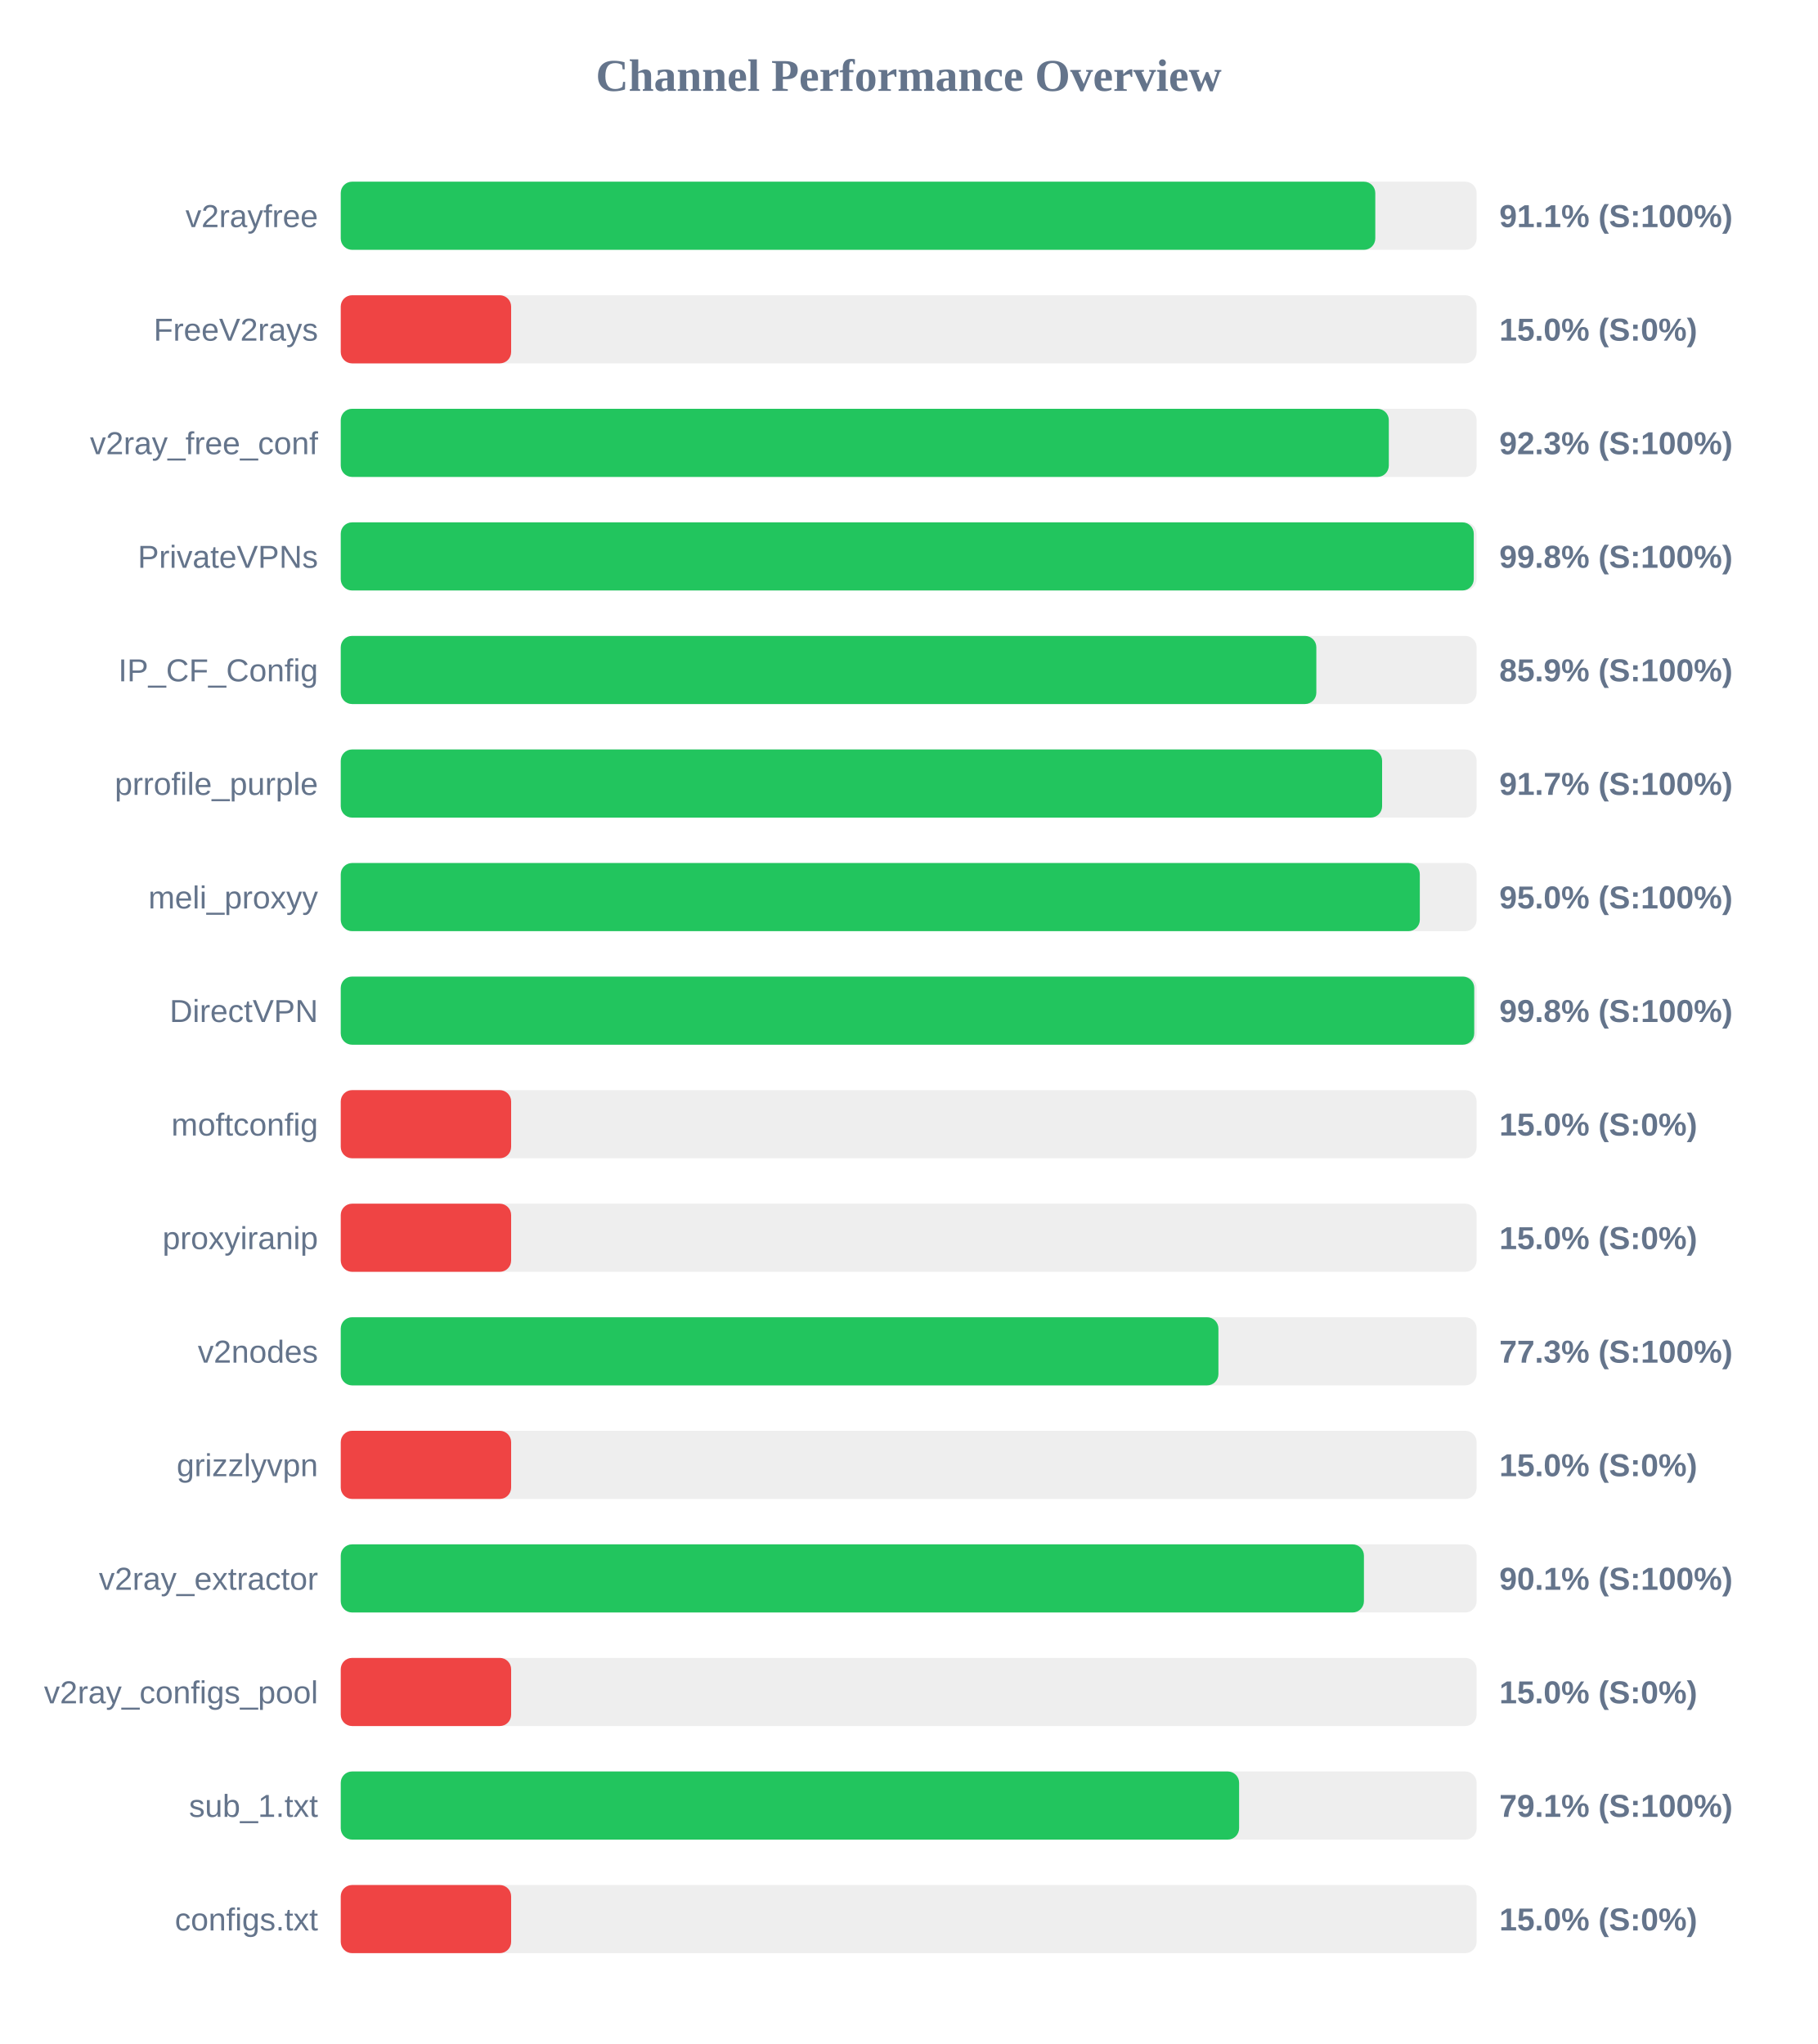
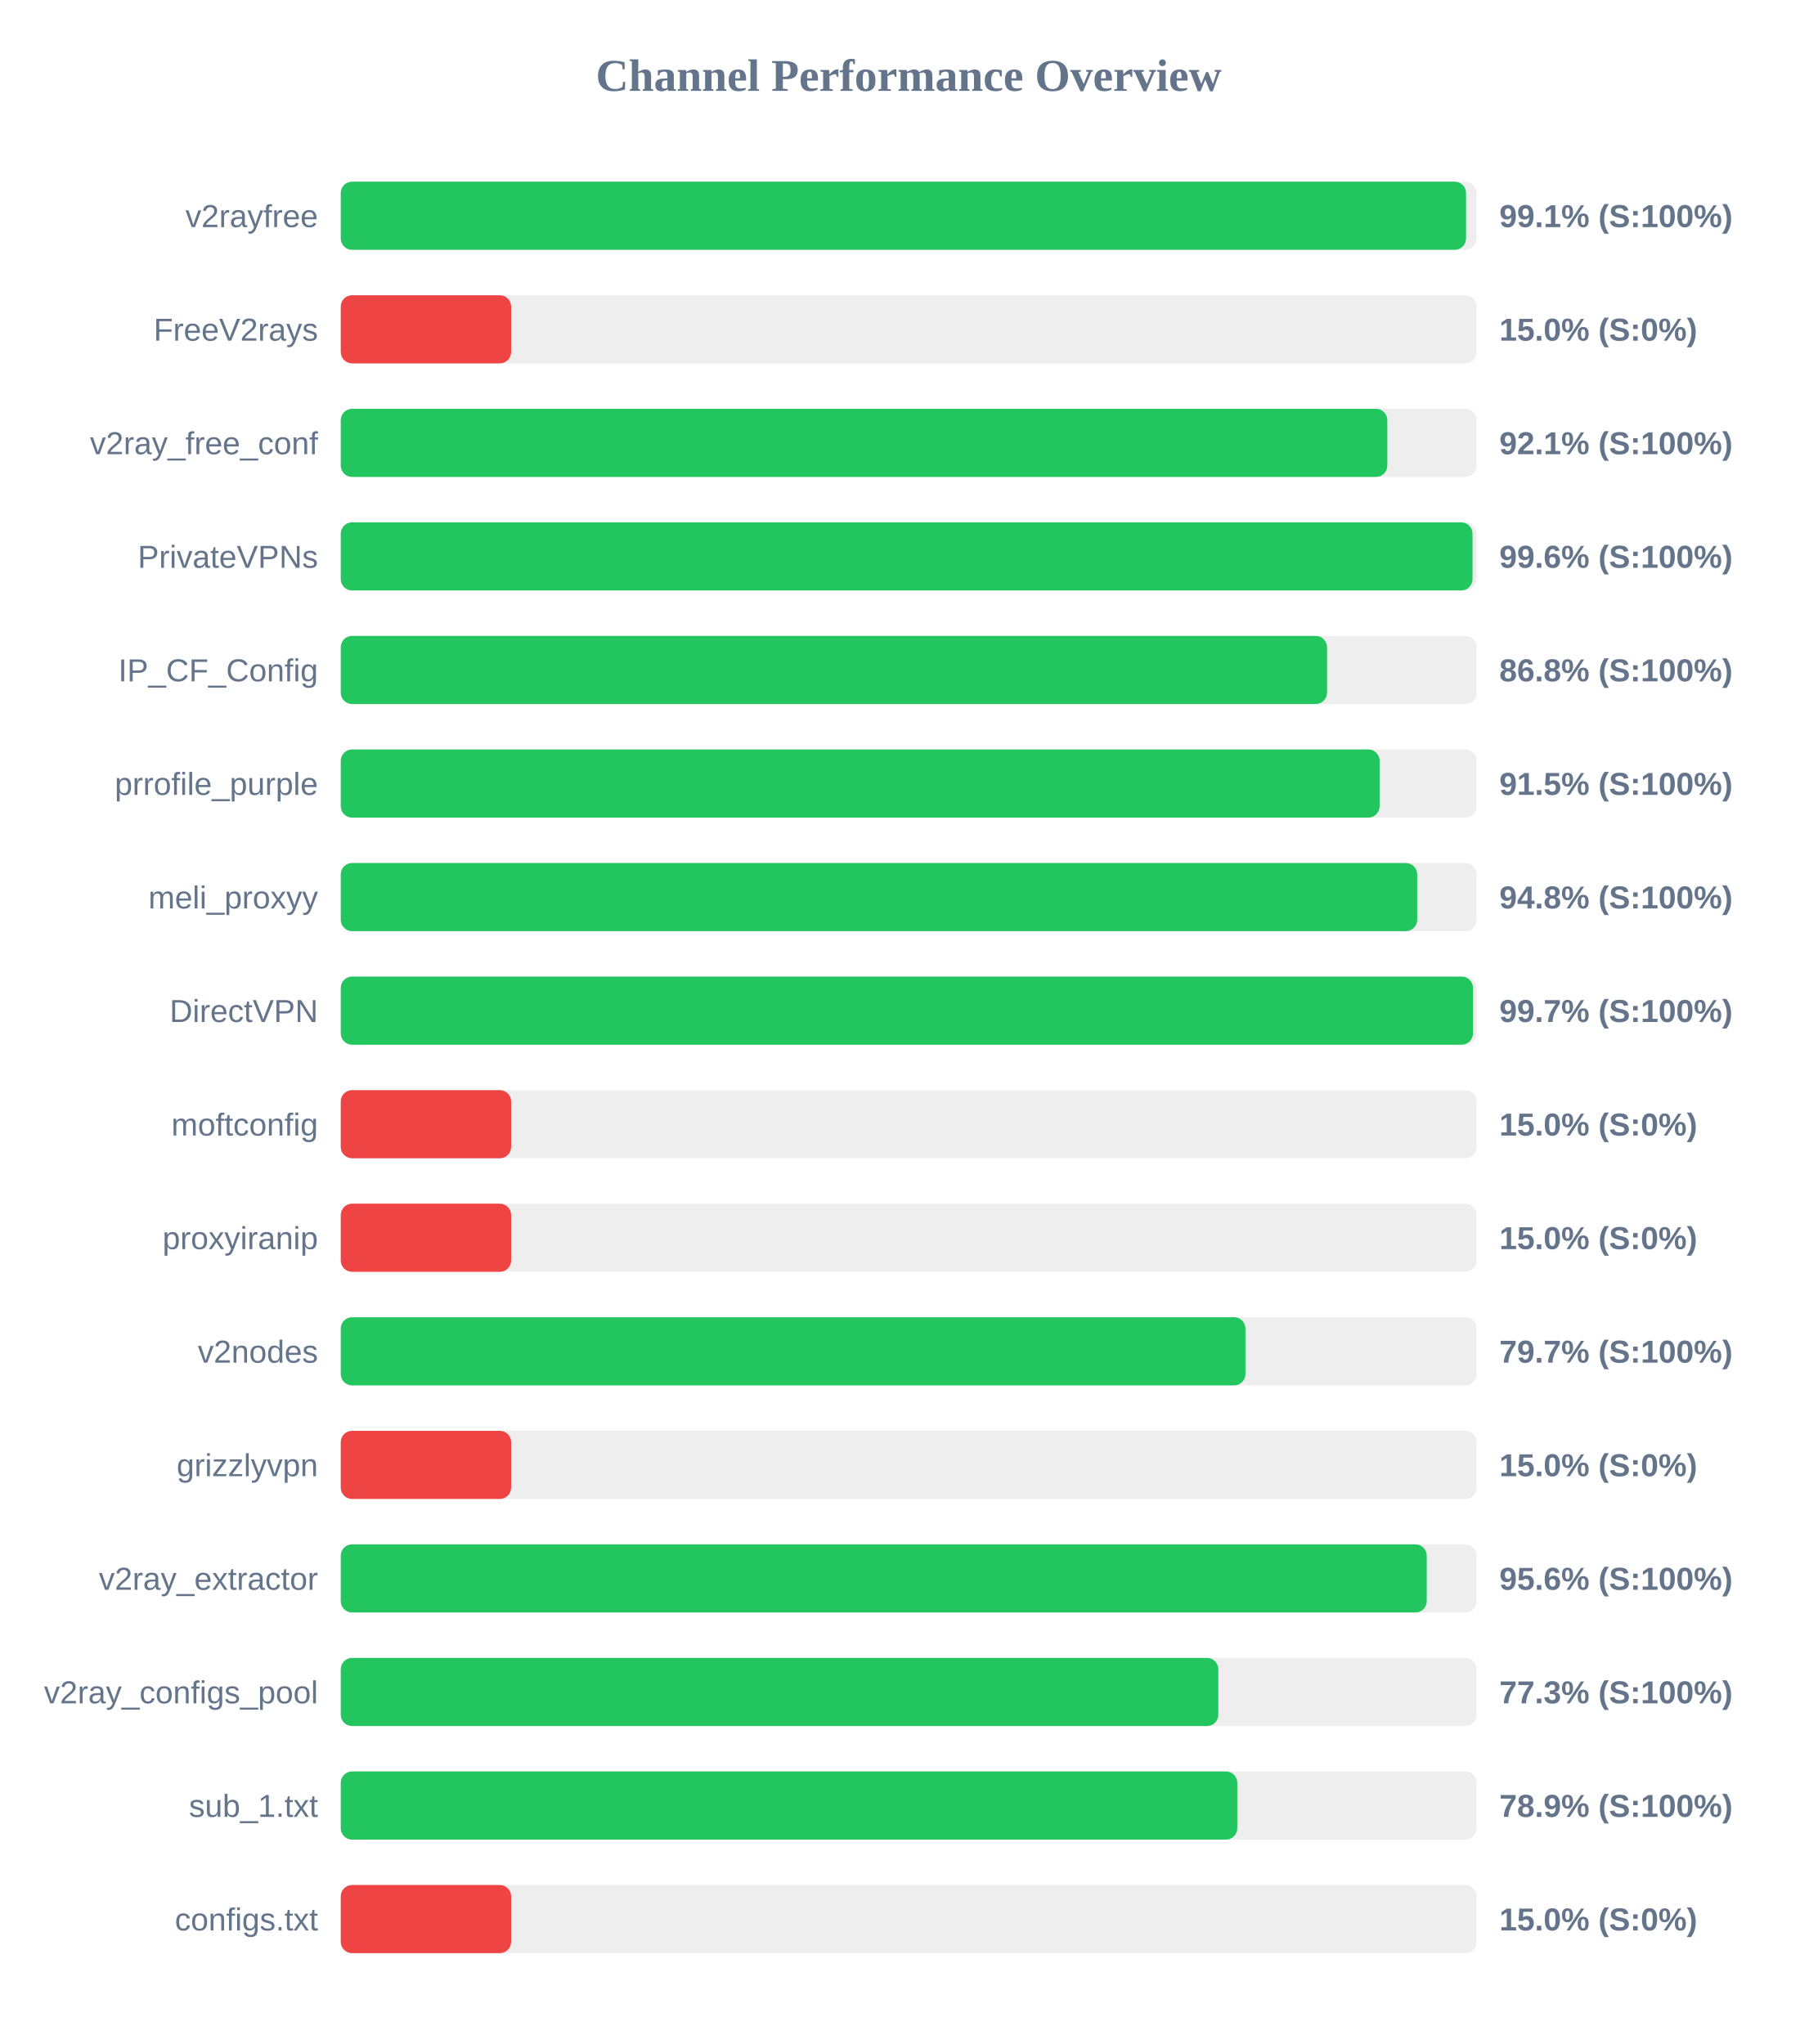
<svg xmlns="http://www.w3.org/2000/svg" width="800" height="900" version="1.1">
  <style>
        .row { font: 14px Arial; fill: #64748b; }
        .score { font: bold 14px Arial; fill: #64748b; }
    </style>
  <text x="400" y="40" text-anchor="middle" font-size="20px" font-weight="bold" fill="#64748b">Channel Performance Overview</text>
  <rect x="150" y="80" width="500" height="30" fill="#eee" rx="5" />
-   <rect x="150" y="80" width="455.4" height="30" fill="#22c55e" rx="5" />
+   <rect x="150" y="80" width="495.35" height="30" fill="#22c55e" rx="5" />
  <text x="140" y="100" text-anchor="end" class="row">v2rayfree</text>
-   <text x="660" y="100" text-anchor="start" class="score">91.1% (S:100%)</text>
+   <text x="660" y="100" text-anchor="start" class="score">99.1% (S:100%)</text>
  <rect x="150" y="130" width="500" height="30" fill="#eee" rx="5" />
  <rect x="150" y="130" width="75.0" height="30" fill="#ef4444" rx="5" />
  <text x="140" y="150" text-anchor="end" class="row">FreeV2rays</text>
  <text x="660" y="150" text-anchor="start" class="score">15.0% (S:0%)</text>
  <rect x="150" y="180" width="500" height="30" fill="#eee" rx="5" />
-   <rect x="150" y="180" width="461.35" height="30" fill="#22c55e" rx="5" />
+   <rect x="150" y="180" width="460.7" height="30" fill="#22c55e" rx="5" />
  <text x="140" y="200" text-anchor="end" class="row">v2ray_free_conf</text>
-   <text x="660" y="200" text-anchor="start" class="score">92.3% (S:100%)</text>
+   <text x="660" y="200" text-anchor="start" class="score">92.1% (S:100%)</text>
  <rect x="150" y="230" width="500" height="30" fill="#eee" rx="5" />
-   <rect x="150" y="230" width="498.75" height="30" fill="#22c55e" rx="5" />
+   <rect x="150" y="230" width="498.2" height="30" fill="#22c55e" rx="5" />
  <text x="140" y="250" text-anchor="end" class="row">PrivateVPNs</text>
-   <text x="660" y="250" text-anchor="start" class="score">99.8% (S:100%)</text>
+   <text x="660" y="250" text-anchor="start" class="score">99.6% (S:100%)</text>
  <rect x="150" y="280" width="500" height="30" fill="#eee" rx="5" />
-   <rect x="150" y="280" width="429.45" height="30" fill="#22c55e" rx="5" />
+   <rect x="150" y="280" width="434.15" height="30" fill="#22c55e" rx="5" />
  <text x="140" y="300" text-anchor="end" class="row">IP_CF_Config</text>
-   <text x="660" y="300" text-anchor="start" class="score">85.9% (S:100%)</text>
+   <text x="660" y="300" text-anchor="start" class="score">86.8% (S:100%)</text>
  <rect x="150" y="330" width="500" height="30" fill="#eee" rx="5" />
-   <rect x="150" y="330" width="458.4" height="30" fill="#22c55e" rx="5" />
+   <rect x="150" y="330" width="457.3" height="30" fill="#22c55e" rx="5" />
  <text x="140" y="350" text-anchor="end" class="row">prrofile_purple</text>
-   <text x="660" y="350" text-anchor="start" class="score">91.7% (S:100%)</text>
+   <text x="660" y="350" text-anchor="start" class="score">91.5% (S:100%)</text>
  <rect x="150" y="380" width="500" height="30" fill="#eee" rx="5" />
-   <rect x="150" y="380" width="475.0" height="30" fill="#22c55e" rx="5" />
+   <rect x="150" y="380" width="473.85" height="30" fill="#22c55e" rx="5" />
  <text x="140" y="400" text-anchor="end" class="row">meli_proxyy</text>
-   <text x="660" y="400" text-anchor="start" class="score">95.0% (S:100%)</text>
+   <text x="660" y="400" text-anchor="start" class="score">94.8% (S:100%)</text>
  <rect x="150" y="430" width="500" height="30" fill="#eee" rx="5" />
-   <rect x="150" y="430" width="498.95" height="30" fill="#22c55e" rx="5" />
+   <rect x="150" y="430" width="498.4" height="30" fill="#22c55e" rx="5" />
  <text x="140" y="450" text-anchor="end" class="row">DirectVPN</text>
-   <text x="660" y="450" text-anchor="start" class="score">99.8% (S:100%)</text>
+   <text x="660" y="450" text-anchor="start" class="score">99.7% (S:100%)</text>
  <rect x="150" y="480" width="500" height="30" fill="#eee" rx="5" />
  <rect x="150" y="480" width="75.0" height="30" fill="#ef4444" rx="5" />
  <text x="140" y="500" text-anchor="end" class="row">moftconfig</text>
  <text x="660" y="500" text-anchor="start" class="score">15.0% (S:0%)</text>
  <rect x="150" y="530" width="500" height="30" fill="#eee" rx="5" />
  <rect x="150" y="530" width="75.0" height="30" fill="#ef4444" rx="5" />
  <text x="140" y="550" text-anchor="end" class="row">proxyiranip</text>
  <text x="660" y="550" text-anchor="start" class="score">15.0% (S:0%)</text>
  <rect x="150" y="580" width="500" height="30" fill="#eee" rx="5" />
-   <rect x="150" y="580" width="386.35" height="30" fill="#22c55e" rx="5" />
+   <rect x="150" y="580" width="398.25" height="30" fill="#22c55e" rx="5" />
  <text x="140" y="600" text-anchor="end" class="row">v2nodes</text>
-   <text x="660" y="600" text-anchor="start" class="score">77.3% (S:100%)</text>
+   <text x="660" y="600" text-anchor="start" class="score">79.7% (S:100%)</text>
  <rect x="150" y="630" width="500" height="30" fill="#eee" rx="5" />
  <rect x="150" y="630" width="75.0" height="30" fill="#ef4444" rx="5" />
  <text x="140" y="650" text-anchor="end" class="row">grizzlyvpn</text>
  <text x="660" y="650" text-anchor="start" class="score">15.0% (S:0%)</text>
  <rect x="150" y="680" width="500" height="30" fill="#eee" rx="5" />
-   <rect x="150" y="680" width="450.4" height="30" fill="#22c55e" rx="5" />
+   <rect x="150" y="680" width="478.05" height="30" fill="#22c55e" rx="5" />
  <text x="140" y="700" text-anchor="end" class="row">v2ray_extractor</text>
-   <text x="660" y="700" text-anchor="start" class="score">90.1% (S:100%)</text>
+   <text x="660" y="700" text-anchor="start" class="score">95.6% (S:100%)</text>
  <rect x="150" y="730" width="500" height="30" fill="#eee" rx="5" />
-   <rect x="150" y="730" width="75.0" height="30" fill="#ef4444" rx="5" />
+   <rect x="150" y="730" width="386.3" height="30" fill="#22c55e" rx="5" />
  <text x="140" y="750" text-anchor="end" class="row">v2ray_configs_pool</text>
-   <text x="660" y="750" text-anchor="start" class="score">15.0% (S:0%)</text>
+   <text x="660" y="750" text-anchor="start" class="score">77.3% (S:100%)</text>
  <rect x="150" y="780" width="500" height="30" fill="#eee" rx="5" />
-   <rect x="150" y="780" width="395.45" height="30" fill="#22c55e" rx="5" />
+   <rect x="150" y="780" width="394.65" height="30" fill="#22c55e" rx="5" />
  <text x="140" y="800" text-anchor="end" class="row">sub_1.txt</text>
-   <text x="660" y="800" text-anchor="start" class="score">79.1% (S:100%)</text>
+   <text x="660" y="800" text-anchor="start" class="score">78.9% (S:100%)</text>
  <rect x="150" y="830" width="500" height="30" fill="#eee" rx="5" />
  <rect x="150" y="830" width="75.0" height="30" fill="#ef4444" rx="5" />
  <text x="140" y="850" text-anchor="end" class="row">configs.txt</text>
  <text x="660" y="850" text-anchor="start" class="score">15.0% (S:0%)</text>
</svg>
